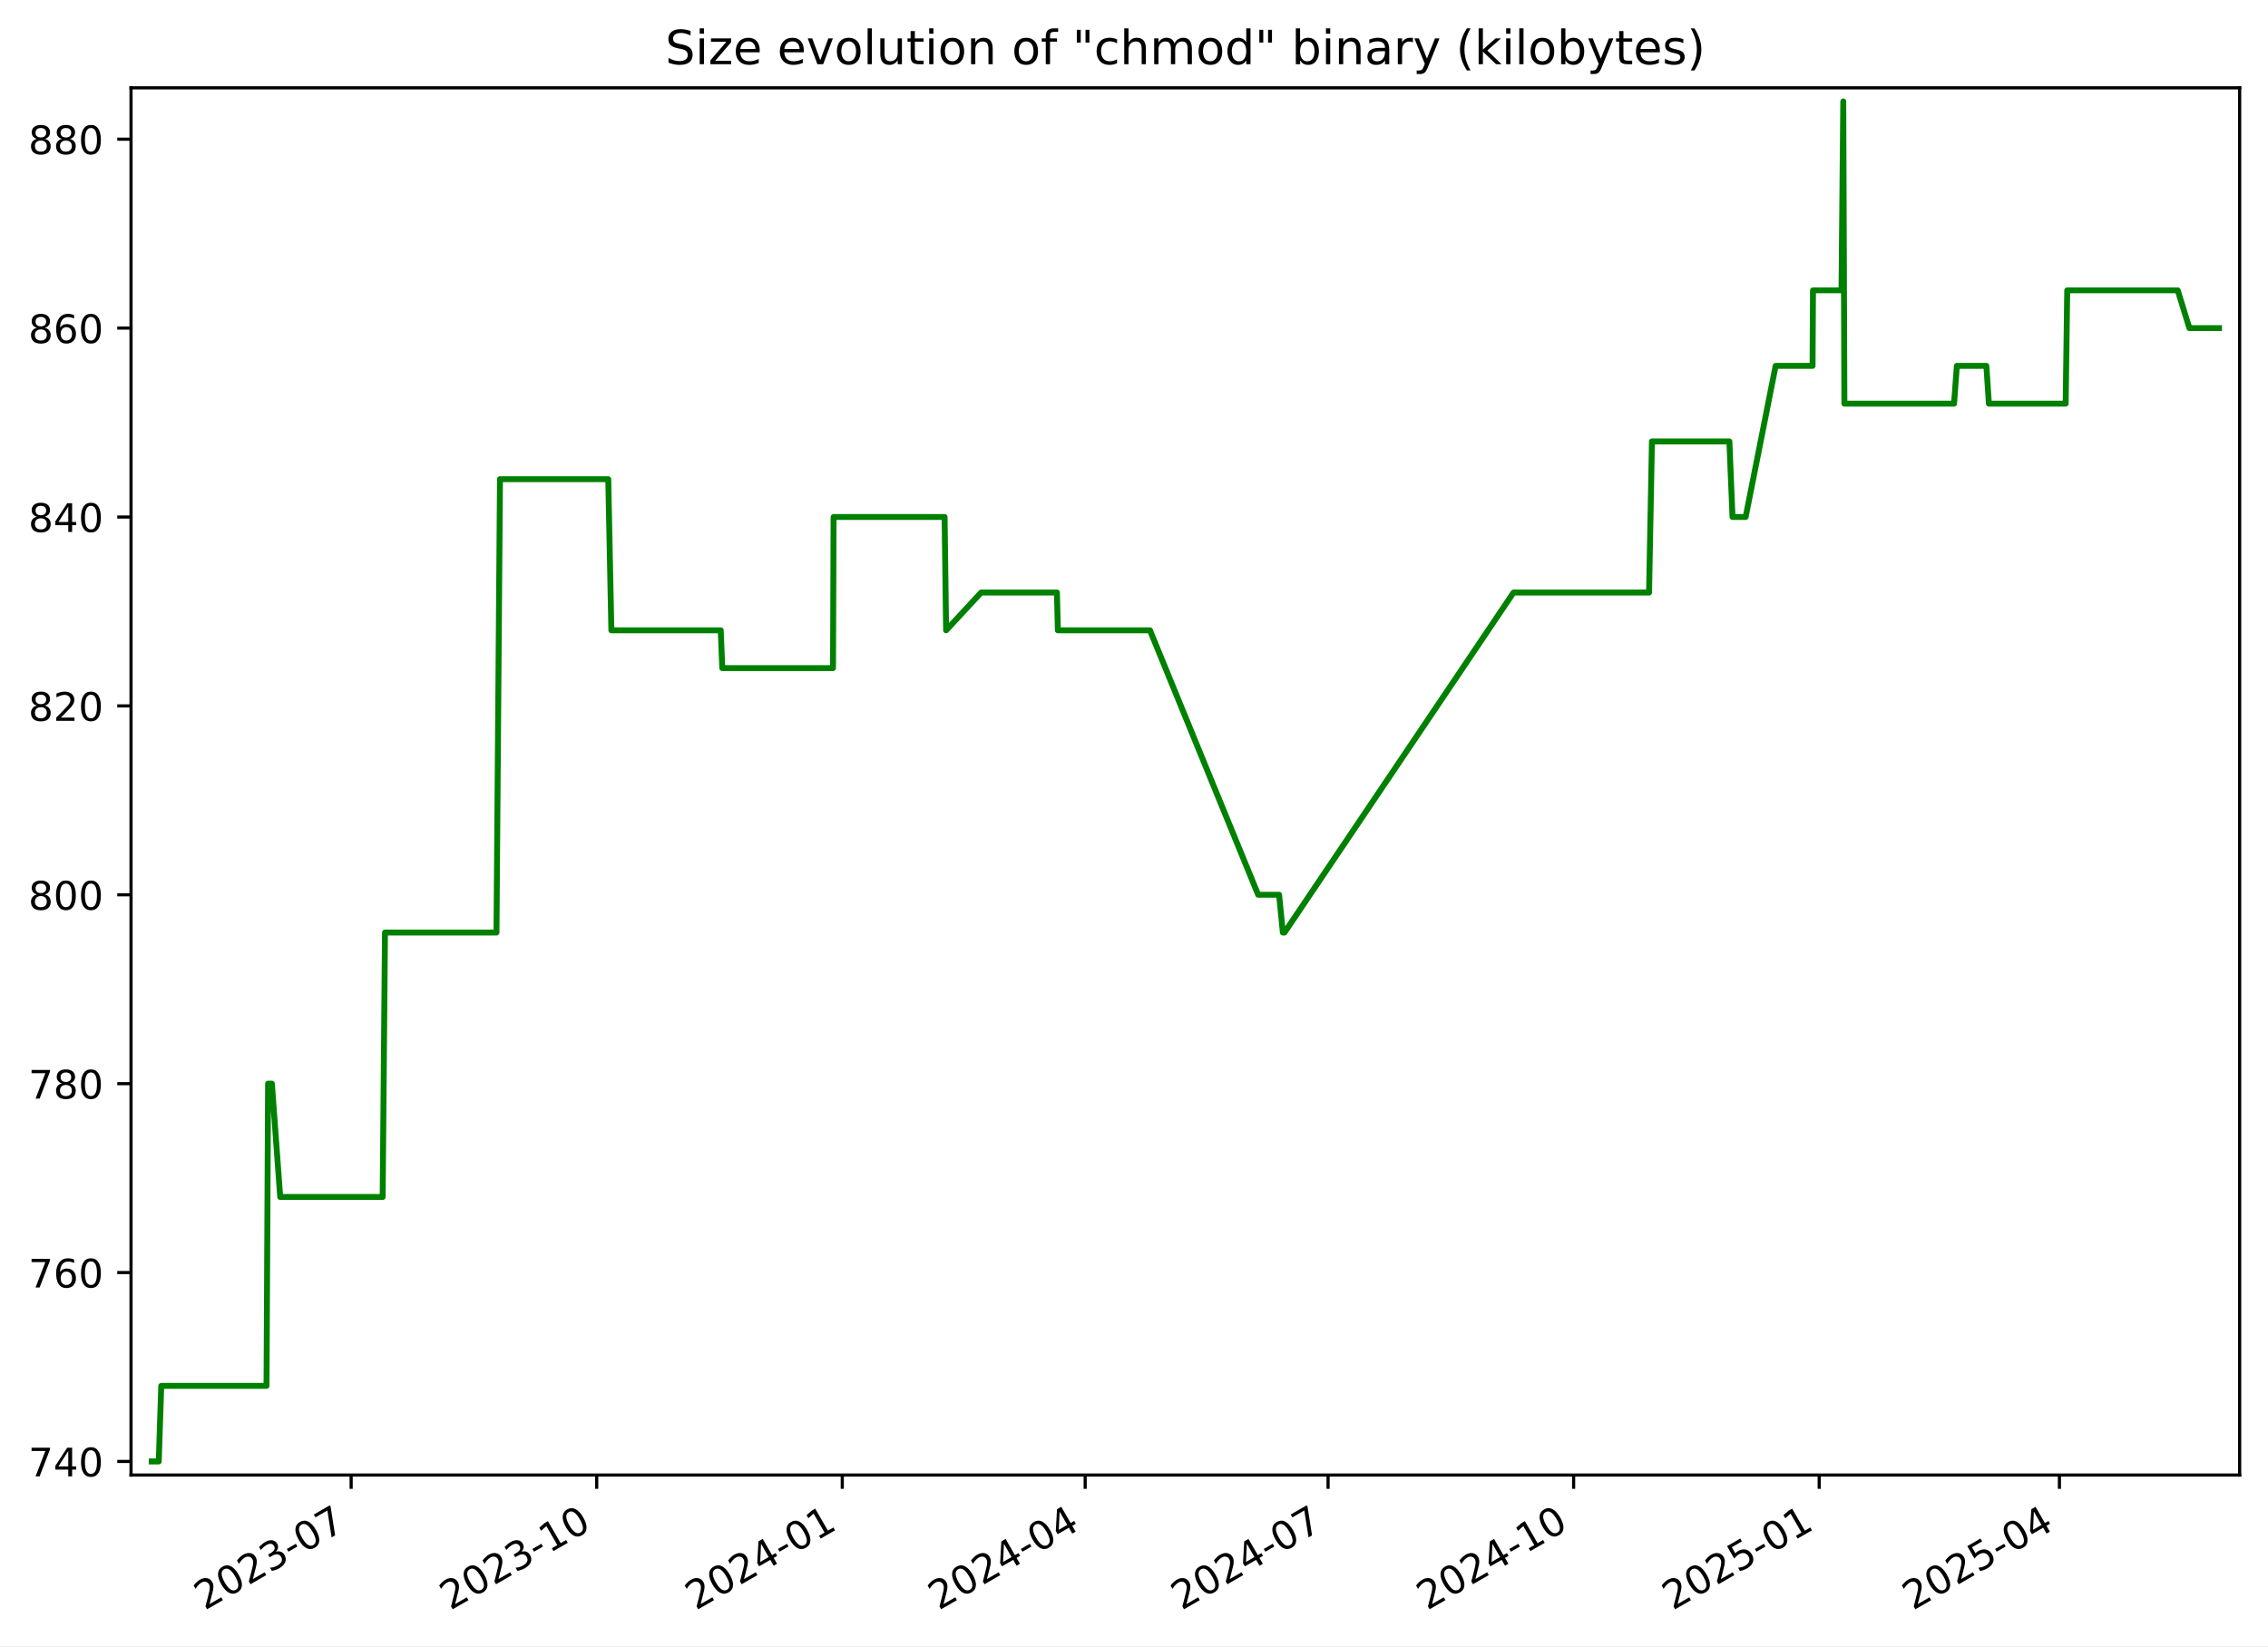
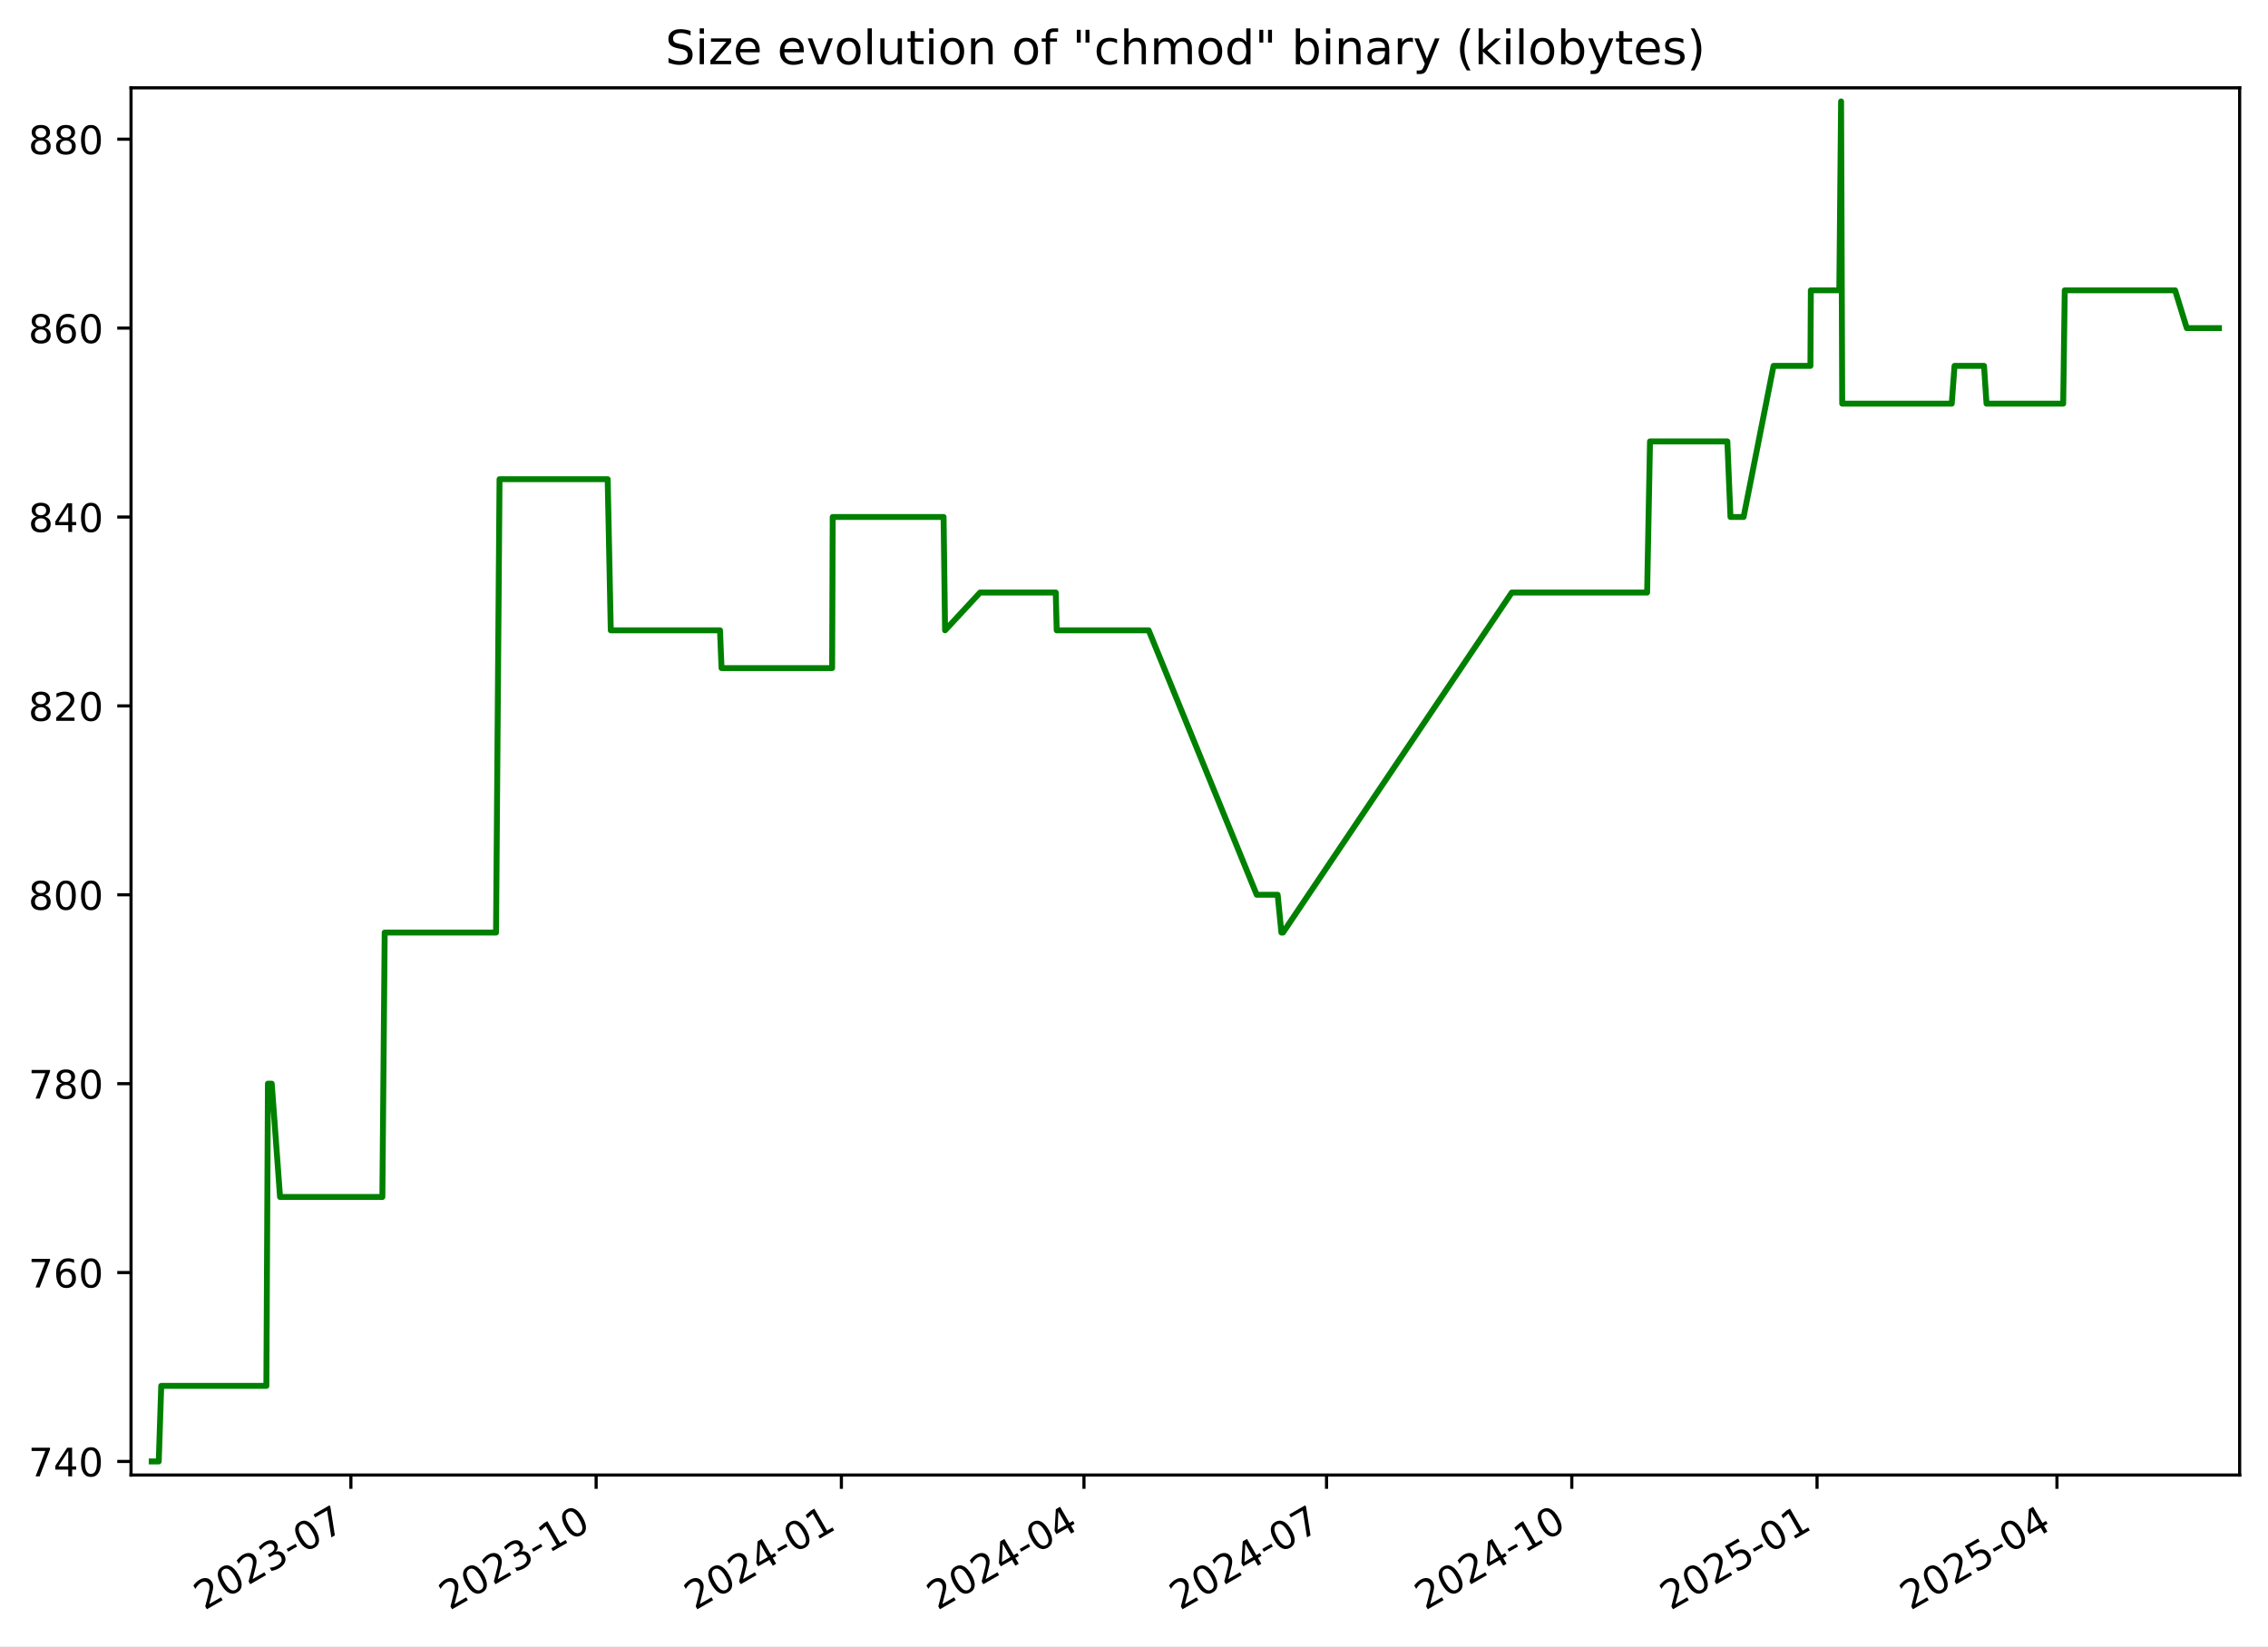
<svg xmlns="http://www.w3.org/2000/svg" xmlns:xlink="http://www.w3.org/1999/xlink" width="576.168pt" height="418.303pt" viewBox="0 0 576.168 418.303" version="1.1">
  <defs>
    <style type="text/css">*{stroke-linejoin: round; stroke-linecap: butt}</style>
  </defs>
  <g id="figure_1">
    <g id="patch_1">
      <path d="M -0 418.303  L 576.168 418.303  L 576.168 0  L -0 0  z " style="fill: #ffffff" />
    </g>
    <g id="axes_1">
      <g id="patch_2">
        <path d="M 33.288 374.83  L 568.967 374.83  L 568.967 22.318  L 33.288 22.318  z " style="fill: #ffffff" />
      </g>
      <g id="matplotlib.axis_1">
        <g id="xtick_1">
          <g id="line2d_1">
            <defs>
-               <path id="m49fee9c172" d="M 0 0  L 0 3.5  " style="stroke: #000000; stroke-width: 0.8" />
+               <path id="mcb71784979" d="M 0 0  L 0 3.5  " style="stroke: #000000; stroke-width: 0.8" />
            </defs>
            <g>
-               <use xlink:href="#m49fee9c172" x="89.206" y="374.83" style="stroke: #000000; stroke-width: 0.8" />
+               <use xlink:href="#mcb71784979" x="89.141" y="374.83" style="stroke: #000000; stroke-width: 0.8" />
            </g>
          </g>
          <g id="text_1">
-             <g transform="translate(51.9812 409.302) rotate(-30) scale(0.1 -0.1)">
+             <g transform="translate(51.91588 409.302) rotate(-30) scale(0.1 -0.1)">
              <defs>
                <path id="DejaVuSans-32" d="M 1228 531  L 3431 531  L 3431 0  L 469 0  L 469 531  Q 828 903 1448 1529  Q 2069 2156 2228 2338  Q 2531 2678 2651 2914  Q 2772 3150 2772 3378  Q 2772 3750 2511 3984  Q 2250 4219 1831 4219  Q 1534 4219 1204 4116  Q 875 4013 500 3803  L 500 4441  Q 881 4594 1212 4672  Q 1544 4750 1819 4750  Q 2544 4750 2975 4387  Q 3406 4025 3406 3419  Q 3406 3131 3298 2873  Q 3191 2616 2906 2266  Q 2828 2175 2409 1742  Q 1991 1309 1228 531  z " transform="scale(0.015625)" />
                <path id="DejaVuSans-30" d="M 2034 4250  Q 1547 4250 1301 3770  Q 1056 3291 1056 2328  Q 1056 1369 1301 889  Q 1547 409 2034 409  Q 2525 409 2770 889  Q 3016 1369 3016 2328  Q 3016 3291 2770 3770  Q 2525 4250 2034 4250  z M 2034 4750  Q 2819 4750 3233 4129  Q 3647 3509 3647 2328  Q 3647 1150 3233 529  Q 2819 -91 2034 -91  Q 1250 -91 836 529  Q 422 1150 422 2328  Q 422 3509 836 4129  Q 1250 4750 2034 4750  z " transform="scale(0.015625)" />
                <path id="DejaVuSans-33" d="M 2597 2516  Q 3050 2419 3304 2112  Q 3559 1806 3559 1356  Q 3559 666 3084 287  Q 2609 -91 1734 -91  Q 1441 -91 1130 -33  Q 819 25 488 141  L 488 750  Q 750 597 1062 519  Q 1375 441 1716 441  Q 2309 441 2620 675  Q 2931 909 2931 1356  Q 2931 1769 2642 2001  Q 2353 2234 1838 2234  L 1294 2234  L 1294 2753  L 1863 2753  Q 2328 2753 2575 2939  Q 2822 3125 2822 3475  Q 2822 3834 2567 4026  Q 2313 4219 1838 4219  Q 1578 4219 1281 4162  Q 984 4106 628 3988  L 628 4550  Q 988 4650 1302 4700  Q 1616 4750 1894 4750  Q 2613 4750 3031 4423  Q 3450 4097 3450 3541  Q 3450 3153 3228 2886  Q 3006 2619 2597 2516  z " transform="scale(0.015625)" />
                <path id="DejaVuSans-2d" d="M 313 2009  L 1997 2009  L 1997 1497  L 313 1497  L 313 2009  z " transform="scale(0.015625)" />
                <path id="DejaVuSans-37" d="M 525 4666  L 3525 4666  L 3525 4397  L 1831 0  L 1172 0  L 2766 4134  L 525 4134  L 525 4666  z " transform="scale(0.015625)" />
              </defs>
              <use xlink:href="#DejaVuSans-32" />
              <use xlink:href="#DejaVuSans-30" x="63.623" />
              <use xlink:href="#DejaVuSans-32" x="127.246" />
              <use xlink:href="#DejaVuSans-33" x="190.869" />
              <use xlink:href="#DejaVuSans-2d" x="254.492" />
              <use xlink:href="#DejaVuSans-30" x="290.576" />
              <use xlink:href="#DejaVuSans-37" x="354.199" />
            </g>
          </g>
        </g>
        <g id="xtick_2">
          <g id="line2d_2">
            <g>
-               <use xlink:href="#m49fee9c172" x="151.59" y="374.83" style="stroke: #000000; stroke-width: 0.8" />
+               <use xlink:href="#mcb71784979" x="151.444" y="374.83" style="stroke: #000000; stroke-width: 0.8" />
            </g>
          </g>
          <g id="text_2">
-             <g transform="translate(114.3648 409.302) rotate(-30) scale(0.1 -0.1)">
+             <g transform="translate(114.2191 409.302) rotate(-30) scale(0.1 -0.1)">
              <defs>
                <path id="DejaVuSans-31" d="M 794 531  L 1825 531  L 1825 4091  L 703 3866  L 703 4441  L 1819 4666  L 2450 4666  L 2450 531  L 3481 531  L 3481 0  L 794 0  L 794 531  z " transform="scale(0.015625)" />
              </defs>
              <use xlink:href="#DejaVuSans-32" />
              <use xlink:href="#DejaVuSans-30" x="63.623" />
              <use xlink:href="#DejaVuSans-32" x="127.246" />
              <use xlink:href="#DejaVuSans-33" x="190.869" />
              <use xlink:href="#DejaVuSans-2d" x="254.492" />
              <use xlink:href="#DejaVuSans-31" x="290.576" />
              <use xlink:href="#DejaVuSans-30" x="354.199" />
            </g>
          </g>
        </g>
        <g id="xtick_3">
          <g id="line2d_3">
            <g>
-               <use xlink:href="#m49fee9c172" x="213.973" y="374.83" style="stroke: #000000; stroke-width: 0.8" />
+               <use xlink:href="#mcb71784979" x="213.747" y="374.83" style="stroke: #000000; stroke-width: 0.8" />
            </g>
          </g>
          <g id="text_3">
-             <g transform="translate(176.7485 409.302) rotate(-30) scale(0.1 -0.1)">
+             <g transform="translate(176.5223 409.302) rotate(-30) scale(0.1 -0.1)">
              <defs>
                <path id="DejaVuSans-34" d="M 2419 4116  L 825 1625  L 2419 1625  L 2419 4116  z M 2253 4666  L 3047 4666  L 3047 1625  L 3713 1625  L 3713 1100  L 3047 1100  L 3047 0  L 2419 0  L 2419 1100  L 313 1100  L 313 1709  L 2253 4666  z " transform="scale(0.015625)" />
              </defs>
              <use xlink:href="#DejaVuSans-32" />
              <use xlink:href="#DejaVuSans-30" x="63.623" />
              <use xlink:href="#DejaVuSans-32" x="127.246" />
              <use xlink:href="#DejaVuSans-34" x="190.869" />
              <use xlink:href="#DejaVuSans-2d" x="254.492" />
              <use xlink:href="#DejaVuSans-30" x="290.576" />
              <use xlink:href="#DejaVuSans-31" x="354.199" />
            </g>
          </g>
        </g>
        <g id="xtick_4">
          <g id="line2d_4">
            <g>
-               <use xlink:href="#m49fee9c172" x="275.679" y="374.83" style="stroke: #000000; stroke-width: 0.8" />
+               <use xlink:href="#mcb71784979" x="275.373" y="374.83" style="stroke: #000000; stroke-width: 0.8" />
            </g>
          </g>
          <g id="text_4">
-             <g transform="translate(238.454 409.302) rotate(-30) scale(0.1 -0.1)">
+             <g transform="translate(238.1483 409.302) rotate(-30) scale(0.1 -0.1)">
              <use xlink:href="#DejaVuSans-32" />
              <use xlink:href="#DejaVuSans-30" x="63.623" />
              <use xlink:href="#DejaVuSans-32" x="127.246" />
              <use xlink:href="#DejaVuSans-34" x="190.869" />
              <use xlink:href="#DejaVuSans-2d" x="254.492" />
              <use xlink:href="#DejaVuSans-30" x="290.576" />
              <use xlink:href="#DejaVuSans-34" x="354.199" />
            </g>
          </g>
        </g>
        <g id="xtick_5">
          <g id="line2d_5">
            <g>
-               <use xlink:href="#m49fee9c172" x="337.384" y="374.83" style="stroke: #000000; stroke-width: 0.8" />
+               <use xlink:href="#mcb71784979" x="336.999" y="374.83" style="stroke: #000000; stroke-width: 0.8" />
            </g>
          </g>
          <g id="text_5">
-             <g transform="translate(300.1596 409.302) rotate(-30) scale(0.1 -0.1)">
+             <g transform="translate(299.7743 409.302) rotate(-30) scale(0.1 -0.1)">
              <use xlink:href="#DejaVuSans-32" />
              <use xlink:href="#DejaVuSans-30" x="63.623" />
              <use xlink:href="#DejaVuSans-32" x="127.246" />
              <use xlink:href="#DejaVuSans-34" x="190.869" />
              <use xlink:href="#DejaVuSans-2d" x="254.492" />
              <use xlink:href="#DejaVuSans-30" x="290.576" />
              <use xlink:href="#DejaVuSans-37" x="354.199" />
            </g>
          </g>
        </g>
        <g id="xtick_6">
          <g id="line2d_6">
            <g>
-               <use xlink:href="#m49fee9c172" x="399.768" y="374.83" style="stroke: #000000; stroke-width: 0.8" />
+               <use xlink:href="#mcb71784979" x="399.302" y="374.83" style="stroke: #000000; stroke-width: 0.8" />
            </g>
          </g>
          <g id="text_6">
-             <g transform="translate(362.5432 409.302) rotate(-30) scale(0.1 -0.1)">
+             <g transform="translate(362.0775 409.302) rotate(-30) scale(0.1 -0.1)">
              <use xlink:href="#DejaVuSans-32" />
              <use xlink:href="#DejaVuSans-30" x="63.623" />
              <use xlink:href="#DejaVuSans-32" x="127.246" />
              <use xlink:href="#DejaVuSans-34" x="190.869" />
              <use xlink:href="#DejaVuSans-2d" x="254.492" />
              <use xlink:href="#DejaVuSans-31" x="290.576" />
              <use xlink:href="#DejaVuSans-30" x="354.199" />
            </g>
          </g>
        </g>
        <g id="xtick_7">
          <g id="line2d_7">
            <g>
-               <use xlink:href="#m49fee9c172" x="462.152" y="374.83" style="stroke: #000000; stroke-width: 0.8" />
+               <use xlink:href="#mcb71784979" x="461.606" y="374.83" style="stroke: #000000; stroke-width: 0.8" />
            </g>
          </g>
          <g id="text_7">
-             <g transform="translate(424.9268 409.302) rotate(-30) scale(0.1 -0.1)">
+             <g transform="translate(424.3807 409.302) rotate(-30) scale(0.1 -0.1)">
              <defs>
                <path id="DejaVuSans-35" d="M 691 4666  L 3169 4666  L 3169 4134  L 1269 4134  L 1269 2991  Q 1406 3038 1543 3061  Q 1681 3084 1819 3084  Q 2600 3084 3056 2656  Q 3513 2228 3513 1497  Q 3513 744 3044 326  Q 2575 -91 1722 -91  Q 1428 -91 1123 -41  Q 819 9 494 109  L 494 744  Q 775 591 1075 516  Q 1375 441 1709 441  Q 2250 441 2565 725  Q 2881 1009 2881 1497  Q 2881 1984 2565 2268  Q 2250 2553 1709 2553  Q 1456 2553 1204 2497  Q 953 2441 691 2322  L 691 4666  z " transform="scale(0.015625)" />
              </defs>
              <use xlink:href="#DejaVuSans-32" />
              <use xlink:href="#DejaVuSans-30" x="63.623" />
              <use xlink:href="#DejaVuSans-32" x="127.246" />
              <use xlink:href="#DejaVuSans-35" x="190.869" />
              <use xlink:href="#DejaVuSans-2d" x="254.492" />
              <use xlink:href="#DejaVuSans-30" x="290.576" />
              <use xlink:href="#DejaVuSans-31" x="354.199" />
            </g>
          </g>
        </g>
        <g id="xtick_8">
          <g id="line2d_8">
            <g>
-               <use xlink:href="#m49fee9c172" x="523.179" y="374.83" style="stroke: #000000; stroke-width: 0.8" />
+               <use xlink:href="#mcb71784979" x="522.554" y="374.83" style="stroke: #000000; stroke-width: 0.8" />
            </g>
          </g>
          <g id="text_8">
-             <g transform="translate(485.9543 409.302) rotate(-30) scale(0.1 -0.1)">
+             <g transform="translate(485.3295 409.302) rotate(-30) scale(0.1 -0.1)">
              <use xlink:href="#DejaVuSans-32" />
              <use xlink:href="#DejaVuSans-30" x="63.623" />
              <use xlink:href="#DejaVuSans-32" x="127.246" />
              <use xlink:href="#DejaVuSans-35" x="190.869" />
              <use xlink:href="#DejaVuSans-2d" x="254.492" />
              <use xlink:href="#DejaVuSans-30" x="290.576" />
              <use xlink:href="#DejaVuSans-34" x="354.199" />
            </g>
          </g>
        </g>
      </g>
      <g id="matplotlib.axis_2">
        <g id="ytick_1">
          <g id="line2d_9">
            <defs>
-               <path id="mf8435bb64c" d="M 0 0  L -3.5 0  " style="stroke: #000000; stroke-width: 0.8" />
+               <path id="m96709aa5af" d="M 0 0  L -3.5 0  " style="stroke: #000000; stroke-width: 0.8" />
            </defs>
            <g>
-               <use xlink:href="#mf8435bb64c" x="33.288" y="371.374" style="stroke: #000000; stroke-width: 0.8" />
+               <use xlink:href="#m96709aa5af" x="33.288" y="371.374" style="stroke: #000000; stroke-width: 0.8" />
            </g>
          </g>
          <g id="text_9">
            <g transform="translate(7.2 375.1733) scale(0.1 -0.1)">
              <use xlink:href="#DejaVuSans-37" />
              <use xlink:href="#DejaVuSans-34" x="63.623" />
              <use xlink:href="#DejaVuSans-30" x="127.246" />
            </g>
          </g>
        </g>
        <g id="ytick_2">
          <g id="line2d_10">
            <g>
-               <use xlink:href="#mf8435bb64c" x="33.288" y="323.374" style="stroke: #000000; stroke-width: 0.8" />
+               <use xlink:href="#m96709aa5af" x="33.288" y="323.374" style="stroke: #000000; stroke-width: 0.8" />
            </g>
          </g>
          <g id="text_10">
            <g transform="translate(7.2 327.1733) scale(0.1 -0.1)">
              <defs>
                <path id="DejaVuSans-36" d="M 2113 2584  Q 1688 2584 1439 2293  Q 1191 2003 1191 1497  Q 1191 994 1439 701  Q 1688 409 2113 409  Q 2538 409 2786 701  Q 3034 994 3034 1497  Q 3034 2003 2786 2293  Q 2538 2584 2113 2584  z M 3366 4563  L 3366 3988  Q 3128 4100 2886 4159  Q 2644 4219 2406 4219  Q 1781 4219 1451 3797  Q 1122 3375 1075 2522  Q 1259 2794 1537 2939  Q 1816 3084 2150 3084  Q 2853 3084 3261 2657  Q 3669 2231 3669 1497  Q 3669 778 3244 343  Q 2819 -91 2113 -91  Q 1303 -91 875 529  Q 447 1150 447 2328  Q 447 3434 972 4092  Q 1497 4750 2381 4750  Q 2619 4750 2861 4703  Q 3103 4656 3366 4563  z " transform="scale(0.015625)" />
              </defs>
              <use xlink:href="#DejaVuSans-37" />
              <use xlink:href="#DejaVuSans-36" x="63.623" />
              <use xlink:href="#DejaVuSans-30" x="127.246" />
            </g>
          </g>
        </g>
        <g id="ytick_3">
          <g id="line2d_11">
            <g>
-               <use xlink:href="#mf8435bb64c" x="33.288" y="275.374" style="stroke: #000000; stroke-width: 0.8" />
+               <use xlink:href="#m96709aa5af" x="33.288" y="275.374" style="stroke: #000000; stroke-width: 0.8" />
            </g>
          </g>
          <g id="text_11">
            <g transform="translate(7.2 279.1733) scale(0.1 -0.1)">
              <defs>
                <path id="DejaVuSans-38" d="M 2034 2216  Q 1584 2216 1326 1975  Q 1069 1734 1069 1313  Q 1069 891 1326 650  Q 1584 409 2034 409  Q 2484 409 2743 651  Q 3003 894 3003 1313  Q 3003 1734 2745 1975  Q 2488 2216 2034 2216  z M 1403 2484  Q 997 2584 770 2862  Q 544 3141 544 3541  Q 544 4100 942 4425  Q 1341 4750 2034 4750  Q 2731 4750 3128 4425  Q 3525 4100 3525 3541  Q 3525 3141 3298 2862  Q 3072 2584 2669 2484  Q 3125 2378 3379 2068  Q 3634 1759 3634 1313  Q 3634 634 3220 271  Q 2806 -91 2034 -91  Q 1263 -91 848 271  Q 434 634 434 1313  Q 434 1759 690 2068  Q 947 2378 1403 2484  z M 1172 3481  Q 1172 3119 1398 2916  Q 1625 2713 2034 2713  Q 2441 2713 2670 2916  Q 2900 3119 2900 3481  Q 2900 3844 2670 4047  Q 2441 4250 2034 4250  Q 1625 4250 1398 4047  Q 1172 3844 1172 3481  z " transform="scale(0.015625)" />
              </defs>
              <use xlink:href="#DejaVuSans-37" />
              <use xlink:href="#DejaVuSans-38" x="63.623" />
              <use xlink:href="#DejaVuSans-30" x="127.246" />
            </g>
          </g>
        </g>
        <g id="ytick_4">
          <g id="line2d_12">
            <g>
-               <use xlink:href="#mf8435bb64c" x="33.288" y="227.374" style="stroke: #000000; stroke-width: 0.8" />
+               <use xlink:href="#m96709aa5af" x="33.288" y="227.374" style="stroke: #000000; stroke-width: 0.8" />
            </g>
          </g>
          <g id="text_12">
            <g transform="translate(7.2 231.1733) scale(0.1 -0.1)">
              <use xlink:href="#DejaVuSans-38" />
              <use xlink:href="#DejaVuSans-30" x="63.623" />
              <use xlink:href="#DejaVuSans-30" x="127.246" />
            </g>
          </g>
        </g>
        <g id="ytick_5">
          <g id="line2d_13">
            <g>
-               <use xlink:href="#mf8435bb64c" x="33.288" y="179.374" style="stroke: #000000; stroke-width: 0.8" />
+               <use xlink:href="#m96709aa5af" x="33.288" y="179.374" style="stroke: #000000; stroke-width: 0.8" />
            </g>
          </g>
          <g id="text_13">
            <g transform="translate(7.2 183.1733) scale(0.1 -0.1)">
              <use xlink:href="#DejaVuSans-38" />
              <use xlink:href="#DejaVuSans-32" x="63.623" />
              <use xlink:href="#DejaVuSans-30" x="127.246" />
            </g>
          </g>
        </g>
        <g id="ytick_6">
          <g id="line2d_14">
            <g>
-               <use xlink:href="#mf8435bb64c" x="33.288" y="131.374" style="stroke: #000000; stroke-width: 0.8" />
+               <use xlink:href="#m96709aa5af" x="33.288" y="131.374" style="stroke: #000000; stroke-width: 0.8" />
            </g>
          </g>
          <g id="text_14">
            <g transform="translate(7.2 135.1733) scale(0.1 -0.1)">
              <use xlink:href="#DejaVuSans-38" />
              <use xlink:href="#DejaVuSans-34" x="63.623" />
              <use xlink:href="#DejaVuSans-30" x="127.246" />
            </g>
          </g>
        </g>
        <g id="ytick_7">
          <g id="line2d_15">
            <g>
-               <use xlink:href="#mf8435bb64c" x="33.288" y="83.374" style="stroke: #000000; stroke-width: 0.8" />
+               <use xlink:href="#m96709aa5af" x="33.288" y="83.374" style="stroke: #000000; stroke-width: 0.8" />
            </g>
          </g>
          <g id="text_15">
            <g transform="translate(7.2 87.17334) scale(0.1 -0.1)">
              <use xlink:href="#DejaVuSans-38" />
              <use xlink:href="#DejaVuSans-36" x="63.623" />
              <use xlink:href="#DejaVuSans-30" x="127.246" />
            </g>
          </g>
        </g>
        <g id="ytick_8">
          <g id="line2d_16">
            <g>
-               <use xlink:href="#mf8435bb64c" x="33.288" y="35.374" style="stroke: #000000; stroke-width: 0.8" />
+               <use xlink:href="#m96709aa5af" x="33.288" y="35.374" style="stroke: #000000; stroke-width: 0.8" />
            </g>
          </g>
          <g id="text_16">
            <g transform="translate(7.2 39.17334) scale(0.1 -0.1)">
              <use xlink:href="#DejaVuSans-38" />
              <use xlink:href="#DejaVuSans-38" x="63.623" />
              <use xlink:href="#DejaVuSans-30" x="127.246" />
            </g>
          </g>
        </g>
      </g>
      <g id="line2d_17">
-         <path d="M 38.539 371.374  L 40.334 371.374  L 40.962 352.174  L 67.706 352.174  L 68.103 275.374  L 69.072 275.374  L 71.185 304.174  L 97.214 304.174  L 97.804 236.974  L 126.126 236.974  L 127.019 121.774  L 154.526 121.774  L 155.312 160.174  L 183.099 160.174  L 183.487 169.774  L 211.62 169.774  L 211.767 131.374  L 239.968 131.374  L 240.349 160.174  L 249.249 150.574  L 268.504 150.574  L 268.745 160.174  L 292.143 160.174  L 319.627 227.374  L 324.945 227.374  L 325.9 236.974  L 326.313 236.974  L 384.501 150.574  L 418.93 150.574  L 419.663 112.174  L 439.336 112.174  L 440.131 131.374  L 443.47 131.374  L 451.086 92.974  L 460.469 92.974  L 460.576 73.774  L 467.817 73.774  L 468.27 25.774  L 468.554 102.574  L 496.414 102.574  L 497.126 92.974  L 504.625 92.974  L 505.263 102.574  L 524.765 102.574  L 525.164 73.774  L 553.234 73.774  L 556.197 83.374  L 563.716 83.374  L 563.716 83.374  " clip-path="url(#p3be6445470)" style="fill: none; stroke: #008000; stroke-width: 1.5; stroke-linecap: square" />
+         <path d="M 38.539 371.374  L 40.332 371.374  L 40.959 352.174  L 67.668 352.174  L 68.065 275.374  L 69.032 275.374  L 71.143 304.174  L 97.138 304.174  L 97.728 236.974  L 126.014 236.974  L 126.905 121.774  L 154.376 121.774  L 155.162 160.174  L 182.913 160.174  L 183.3 169.774  L 211.397 169.774  L 211.543 131.374  L 239.708 131.374  L 240.088 160.174  L 248.978 150.574  L 268.208 150.574  L 268.448 160.174  L 291.816 160.174  L 319.264 227.374  L 324.576 227.374  L 325.53 236.974  L 325.942 236.974  L 384.055 150.574  L 418.439 150.574  L 419.172 112.174  L 438.819 112.174  L 439.614 131.374  L 442.948 131.374  L 450.555 92.974  L 459.925 92.974  L 460.032 73.774  L 467.264 73.774  L 467.715 25.774  L 468 102.574  L 495.824 102.574  L 496.535 92.974  L 504.024 92.974  L 504.662 102.574  L 524.138 102.574  L 524.537 73.774  L 552.57 73.774  L 555.529 83.374  L 563.716 83.374  L 563.716 83.374  " clip-path="url(#p7f534e44a0)" style="fill: none; stroke: #008000; stroke-width: 1.5; stroke-linecap: square" />
      </g>
      <g id="patch_3">
        <path d="M 33.288 374.83  L 33.288 22.318  " style="fill: none; stroke: #000000; stroke-width: 0.8; stroke-linejoin: miter; stroke-linecap: square" />
      </g>
      <g id="patch_4">
        <path d="M 568.967 374.83  L 568.967 22.318  " style="fill: none; stroke: #000000; stroke-width: 0.8; stroke-linejoin: miter; stroke-linecap: square" />
      </g>
      <g id="patch_5">
        <path d="M 33.288 374.83  L 568.967 374.83  " style="fill: none; stroke: #000000; stroke-width: 0.8; stroke-linejoin: miter; stroke-linecap: square" />
      </g>
      <g id="patch_6">
        <path d="M 33.288 22.318  L 568.967 22.318  " style="fill: none; stroke: #000000; stroke-width: 0.8; stroke-linejoin: miter; stroke-linecap: square" />
      </g>
      <g id="text_17">
        <g transform="translate(169.0056 16.31812) scale(0.12 -0.12)">
          <defs>
            <path id="DejaVuSans-53" d="M 3425 4513  L 3425 3897  Q 3066 4069 2747 4153  Q 2428 4238 2131 4238  Q 1616 4238 1336 4038  Q 1056 3838 1056 3469  Q 1056 3159 1242 3001  Q 1428 2844 1947 2747  L 2328 2669  Q 3034 2534 3370 2195  Q 3706 1856 3706 1288  Q 3706 609 3251 259  Q 2797 -91 1919 -91  Q 1588 -91 1214 -16  Q 841 59 441 206  L 441 856  Q 825 641 1194 531  Q 1563 422 1919 422  Q 2459 422 2753 634  Q 3047 847 3047 1241  Q 3047 1584 2836 1778  Q 2625 1972 2144 2069  L 1759 2144  Q 1053 2284 737 2584  Q 422 2884 422 3419  Q 422 4038 858 4394  Q 1294 4750 2059 4750  Q 2388 4750 2728 4690  Q 3069 4631 3425 4513  z " transform="scale(0.015625)" />
            <path id="DejaVuSans-69" d="M 603 3500  L 1178 3500  L 1178 0  L 603 0  L 603 3500  z M 603 4863  L 1178 4863  L 1178 4134  L 603 4134  L 603 4863  z " transform="scale(0.015625)" />
            <path id="DejaVuSans-7a" d="M 353 3500  L 3084 3500  L 3084 2975  L 922 459  L 3084 459  L 3084 0  L 275 0  L 275 525  L 2438 3041  L 353 3041  L 353 3500  z " transform="scale(0.015625)" />
            <path id="DejaVuSans-65" d="M 3597 1894  L 3597 1613  L 953 1613  Q 991 1019 1311 708  Q 1631 397 2203 397  Q 2534 397 2845 478  Q 3156 559 3463 722  L 3463 178  Q 3153 47 2828 -22  Q 2503 -91 2169 -91  Q 1331 -91 842 396  Q 353 884 353 1716  Q 353 2575 817 3079  Q 1281 3584 2069 3584  Q 2775 3584 3186 3129  Q 3597 2675 3597 1894  z M 3022 2063  Q 3016 2534 2758 2815  Q 2500 3097 2075 3097  Q 1594 3097 1305 2825  Q 1016 2553 972 2059  L 3022 2063  z " transform="scale(0.015625)" />
            <path id="DejaVuSans-20" transform="scale(0.015625)" />
            <path id="DejaVuSans-76" d="M 191 3500  L 800 3500  L 1894 563  L 2988 3500  L 3597 3500  L 2284 0  L 1503 0  L 191 3500  z " transform="scale(0.015625)" />
            <path id="DejaVuSans-6f" d="M 1959 3097  Q 1497 3097 1228 2736  Q 959 2375 959 1747  Q 959 1119 1226 758  Q 1494 397 1959 397  Q 2419 397 2687 759  Q 2956 1122 2956 1747  Q 2956 2369 2687 2733  Q 2419 3097 1959 3097  z M 1959 3584  Q 2709 3584 3137 3096  Q 3566 2609 3566 1747  Q 3566 888 3137 398  Q 2709 -91 1959 -91  Q 1206 -91 779 398  Q 353 888 353 1747  Q 353 2609 779 3096  Q 1206 3584 1959 3584  z " transform="scale(0.015625)" />
            <path id="DejaVuSans-6c" d="M 603 4863  L 1178 4863  L 1178 0  L 603 0  L 603 4863  z " transform="scale(0.015625)" />
            <path id="DejaVuSans-75" d="M 544 1381  L 544 3500  L 1119 3500  L 1119 1403  Q 1119 906 1312 657  Q 1506 409 1894 409  Q 2359 409 2629 706  Q 2900 1003 2900 1516  L 2900 3500  L 3475 3500  L 3475 0  L 2900 0  L 2900 538  Q 2691 219 2414 64  Q 2138 -91 1772 -91  Q 1169 -91 856 284  Q 544 659 544 1381  z M 1991 3584  L 1991 3584  z " transform="scale(0.015625)" />
            <path id="DejaVuSans-74" d="M 1172 4494  L 1172 3500  L 2356 3500  L 2356 3053  L 1172 3053  L 1172 1153  Q 1172 725 1289 603  Q 1406 481 1766 481  L 2356 481  L 2356 0  L 1766 0  Q 1100 0 847 248  Q 594 497 594 1153  L 594 3053  L 172 3053  L 172 3500  L 594 3500  L 594 4494  L 1172 4494  z " transform="scale(0.015625)" />
            <path id="DejaVuSans-6e" d="M 3513 2113  L 3513 0  L 2938 0  L 2938 2094  Q 2938 2591 2744 2837  Q 2550 3084 2163 3084  Q 1697 3084 1428 2787  Q 1159 2491 1159 1978  L 1159 0  L 581 0  L 581 3500  L 1159 3500  L 1159 2956  Q 1366 3272 1645 3428  Q 1925 3584 2291 3584  Q 2894 3584 3203 3211  Q 3513 2838 3513 2113  z " transform="scale(0.015625)" />
            <path id="DejaVuSans-66" d="M 2375 4863  L 2375 4384  L 1825 4384  Q 1516 4384 1395 4259  Q 1275 4134 1275 3809  L 1275 3500  L 2222 3500  L 2222 3053  L 1275 3053  L 1275 0  L 697 0  L 697 3053  L 147 3053  L 147 3500  L 697 3500  L 697 3744  Q 697 4328 969 4595  Q 1241 4863 1831 4863  L 2375 4863  z " transform="scale(0.015625)" />
            <path id="DejaVuSans-22" d="M 1147 4666  L 1147 2931  L 616 2931  L 616 4666  L 1147 4666  z M 2328 4666  L 2328 2931  L 1797 2931  L 1797 4666  L 2328 4666  z " transform="scale(0.015625)" />
            <path id="DejaVuSans-63" d="M 3122 3366  L 3122 2828  Q 2878 2963 2633 3030  Q 2388 3097 2138 3097  Q 1578 3097 1268 2742  Q 959 2388 959 1747  Q 959 1106 1268 751  Q 1578 397 2138 397  Q 2388 397 2633 464  Q 2878 531 3122 666  L 3122 134  Q 2881 22 2623 -34  Q 2366 -91 2075 -91  Q 1284 -91 818 406  Q 353 903 353 1747  Q 353 2603 823 3093  Q 1294 3584 2113 3584  Q 2378 3584 2631 3529  Q 2884 3475 3122 3366  z " transform="scale(0.015625)" />
            <path id="DejaVuSans-68" d="M 3513 2113  L 3513 0  L 2938 0  L 2938 2094  Q 2938 2591 2744 2837  Q 2550 3084 2163 3084  Q 1697 3084 1428 2787  Q 1159 2491 1159 1978  L 1159 0  L 581 0  L 581 4863  L 1159 4863  L 1159 2956  Q 1366 3272 1645 3428  Q 1925 3584 2291 3584  Q 2894 3584 3203 3211  Q 3513 2838 3513 2113  z " transform="scale(0.015625)" />
            <path id="DejaVuSans-6d" d="M 3328 2828  Q 3544 3216 3844 3400  Q 4144 3584 4550 3584  Q 5097 3584 5394 3201  Q 5691 2819 5691 2113  L 5691 0  L 5113 0  L 5113 2094  Q 5113 2597 4934 2840  Q 4756 3084 4391 3084  Q 3944 3084 3684 2787  Q 3425 2491 3425 1978  L 3425 0  L 2847 0  L 2847 2094  Q 2847 2600 2669 2842  Q 2491 3084 2119 3084  Q 1678 3084 1418 2786  Q 1159 2488 1159 1978  L 1159 0  L 581 0  L 581 3500  L 1159 3500  L 1159 2956  Q 1356 3278 1631 3431  Q 1906 3584 2284 3584  Q 2666 3584 2933 3390  Q 3200 3197 3328 2828  z " transform="scale(0.015625)" />
            <path id="DejaVuSans-64" d="M 2906 2969  L 2906 4863  L 3481 4863  L 3481 0  L 2906 0  L 2906 525  Q 2725 213 2448 61  Q 2172 -91 1784 -91  Q 1150 -91 751 415  Q 353 922 353 1747  Q 353 2572 751 3078  Q 1150 3584 1784 3584  Q 2172 3584 2448 3432  Q 2725 3281 2906 2969  z M 947 1747  Q 947 1113 1208 752  Q 1469 391 1925 391  Q 2381 391 2643 752  Q 2906 1113 2906 1747  Q 2906 2381 2643 2742  Q 2381 3103 1925 3103  Q 1469 3103 1208 2742  Q 947 2381 947 1747  z " transform="scale(0.015625)" />
            <path id="DejaVuSans-62" d="M 3116 1747  Q 3116 2381 2855 2742  Q 2594 3103 2138 3103  Q 1681 3103 1420 2742  Q 1159 2381 1159 1747  Q 1159 1113 1420 752  Q 1681 391 2138 391  Q 2594 391 2855 752  Q 3116 1113 3116 1747  z M 1159 2969  Q 1341 3281 1617 3432  Q 1894 3584 2278 3584  Q 2916 3584 3314 3078  Q 3713 2572 3713 1747  Q 3713 922 3314 415  Q 2916 -91 2278 -91  Q 1894 -91 1617 61  Q 1341 213 1159 525  L 1159 0  L 581 0  L 581 4863  L 1159 4863  L 1159 2969  z " transform="scale(0.015625)" />
            <path id="DejaVuSans-61" d="M 2194 1759  Q 1497 1759 1228 1600  Q 959 1441 959 1056  Q 959 750 1161 570  Q 1363 391 1709 391  Q 2188 391 2477 730  Q 2766 1069 2766 1631  L 2766 1759  L 2194 1759  z M 3341 1997  L 3341 0  L 2766 0  L 2766 531  Q 2569 213 2275 61  Q 1981 -91 1556 -91  Q 1019 -91 701 211  Q 384 513 384 1019  Q 384 1609 779 1909  Q 1175 2209 1959 2209  L 2766 2209  L 2766 2266  Q 2766 2663 2505 2880  Q 2244 3097 1772 3097  Q 1472 3097 1187 3025  Q 903 2953 641 2809  L 641 3341  Q 956 3463 1253 3523  Q 1550 3584 1831 3584  Q 2591 3584 2966 3190  Q 3341 2797 3341 1997  z " transform="scale(0.015625)" />
            <path id="DejaVuSans-72" d="M 2631 2963  Q 2534 3019 2420 3045  Q 2306 3072 2169 3072  Q 1681 3072 1420 2755  Q 1159 2438 1159 1844  L 1159 0  L 581 0  L 581 3500  L 1159 3500  L 1159 2956  Q 1341 3275 1631 3429  Q 1922 3584 2338 3584  Q 2397 3584 2469 3576  Q 2541 3569 2628 3553  L 2631 2963  z " transform="scale(0.015625)" />
            <path id="DejaVuSans-79" d="M 2059 -325  Q 1816 -950 1584 -1140  Q 1353 -1331 966 -1331  L 506 -1331  L 506 -850  L 844 -850  Q 1081 -850 1212 -737  Q 1344 -625 1503 -206  L 1606 56  L 191 3500  L 800 3500  L 1894 763  L 2988 3500  L 3597 3500  L 2059 -325  z " transform="scale(0.015625)" />
            <path id="DejaVuSans-28" d="M 1984 4856  Q 1566 4138 1362 3434  Q 1159 2731 1159 2009  Q 1159 1288 1364 580  Q 1569 -128 1984 -844  L 1484 -844  Q 1016 -109 783 600  Q 550 1309 550 2009  Q 550 2706 781 3412  Q 1013 4119 1484 4856  L 1984 4856  z " transform="scale(0.015625)" />
            <path id="DejaVuSans-6b" d="M 581 4863  L 1159 4863  L 1159 1991  L 2875 3500  L 3609 3500  L 1753 1863  L 3688 0  L 2938 0  L 1159 1709  L 1159 0  L 581 0  L 581 4863  z " transform="scale(0.015625)" />
            <path id="DejaVuSans-73" d="M 2834 3397  L 2834 2853  Q 2591 2978 2328 3040  Q 2066 3103 1784 3103  Q 1356 3103 1142 2972  Q 928 2841 928 2578  Q 928 2378 1081 2264  Q 1234 2150 1697 2047  L 1894 2003  Q 2506 1872 2764 1633  Q 3022 1394 3022 966  Q 3022 478 2636 193  Q 2250 -91 1575 -91  Q 1294 -91 989 -36  Q 684 19 347 128  L 347 722  Q 666 556 975 473  Q 1284 391 1588 391  Q 1994 391 2212 530  Q 2431 669 2431 922  Q 2431 1156 2273 1281  Q 2116 1406 1581 1522  L 1381 1569  Q 847 1681 609 1914  Q 372 2147 372 2553  Q 372 3047 722 3315  Q 1072 3584 1716 3584  Q 2034 3584 2315 3537  Q 2597 3491 2834 3397  z " transform="scale(0.015625)" />
            <path id="DejaVuSans-29" d="M 513 4856  L 1013 4856  Q 1481 4119 1714 3412  Q 1947 2706 1947 2009  Q 1947 1309 1714 600  Q 1481 -109 1013 -844  L 513 -844  Q 928 -128 1133 580  Q 1338 1288 1338 2009  Q 1338 2731 1133 3434  Q 928 4138 513 4856  z " transform="scale(0.015625)" />
          </defs>
          <use xlink:href="#DejaVuSans-53" />
          <use xlink:href="#DejaVuSans-69" x="63.477" />
          <use xlink:href="#DejaVuSans-7a" x="91.26" />
          <use xlink:href="#DejaVuSans-65" x="143.75" />
          <use xlink:href="#DejaVuSans-20" x="205.273" />
          <use xlink:href="#DejaVuSans-65" x="237.061" />
          <use xlink:href="#DejaVuSans-76" x="298.584" />
          <use xlink:href="#DejaVuSans-6f" x="357.764" />
          <use xlink:href="#DejaVuSans-6c" x="418.945" />
          <use xlink:href="#DejaVuSans-75" x="446.729" />
          <use xlink:href="#DejaVuSans-74" x="510.107" />
          <use xlink:href="#DejaVuSans-69" x="549.316" />
          <use xlink:href="#DejaVuSans-6f" x="577.1" />
          <use xlink:href="#DejaVuSans-6e" x="638.281" />
          <use xlink:href="#DejaVuSans-20" x="701.66" />
          <use xlink:href="#DejaVuSans-6f" x="733.447" />
          <use xlink:href="#DejaVuSans-66" x="794.629" />
          <use xlink:href="#DejaVuSans-20" x="829.834" />
          <use xlink:href="#DejaVuSans-22" x="861.621" />
          <use xlink:href="#DejaVuSans-63" x="907.617" />
          <use xlink:href="#DejaVuSans-68" x="962.598" />
          <use xlink:href="#DejaVuSans-6d" x="1025.977" />
          <use xlink:href="#DejaVuSans-6f" x="1123.389" />
          <use xlink:href="#DejaVuSans-64" x="1184.57" />
          <use xlink:href="#DejaVuSans-22" x="1248.047" />
          <use xlink:href="#DejaVuSans-20" x="1294.043" />
          <use xlink:href="#DejaVuSans-62" x="1325.83" />
          <use xlink:href="#DejaVuSans-69" x="1389.307" />
          <use xlink:href="#DejaVuSans-6e" x="1417.09" />
          <use xlink:href="#DejaVuSans-61" x="1480.469" />
          <use xlink:href="#DejaVuSans-72" x="1541.748" />
          <use xlink:href="#DejaVuSans-79" x="1582.861" />
          <use xlink:href="#DejaVuSans-20" x="1642.041" />
          <use xlink:href="#DejaVuSans-28" x="1673.828" />
          <use xlink:href="#DejaVuSans-6b" x="1712.842" />
          <use xlink:href="#DejaVuSans-69" x="1770.752" />
          <use xlink:href="#DejaVuSans-6c" x="1798.535" />
          <use xlink:href="#DejaVuSans-6f" x="1826.318" />
          <use xlink:href="#DejaVuSans-62" x="1887.5" />
          <use xlink:href="#DejaVuSans-79" x="1950.977" />
          <use xlink:href="#DejaVuSans-74" x="2010.156" />
          <use xlink:href="#DejaVuSans-65" x="2049.365" />
          <use xlink:href="#DejaVuSans-73" x="2110.889" />
          <use xlink:href="#DejaVuSans-29" x="2162.988" />
        </g>
      </g>
    </g>
  </g>
  <defs>
-     <clipPath id="p3be6445470">
+     <clipPath id="p7f534e44a0">
      <rect x="33.288" y="22.318" width="535.68" height="352.512" />
    </clipPath>
  </defs>
</svg>
